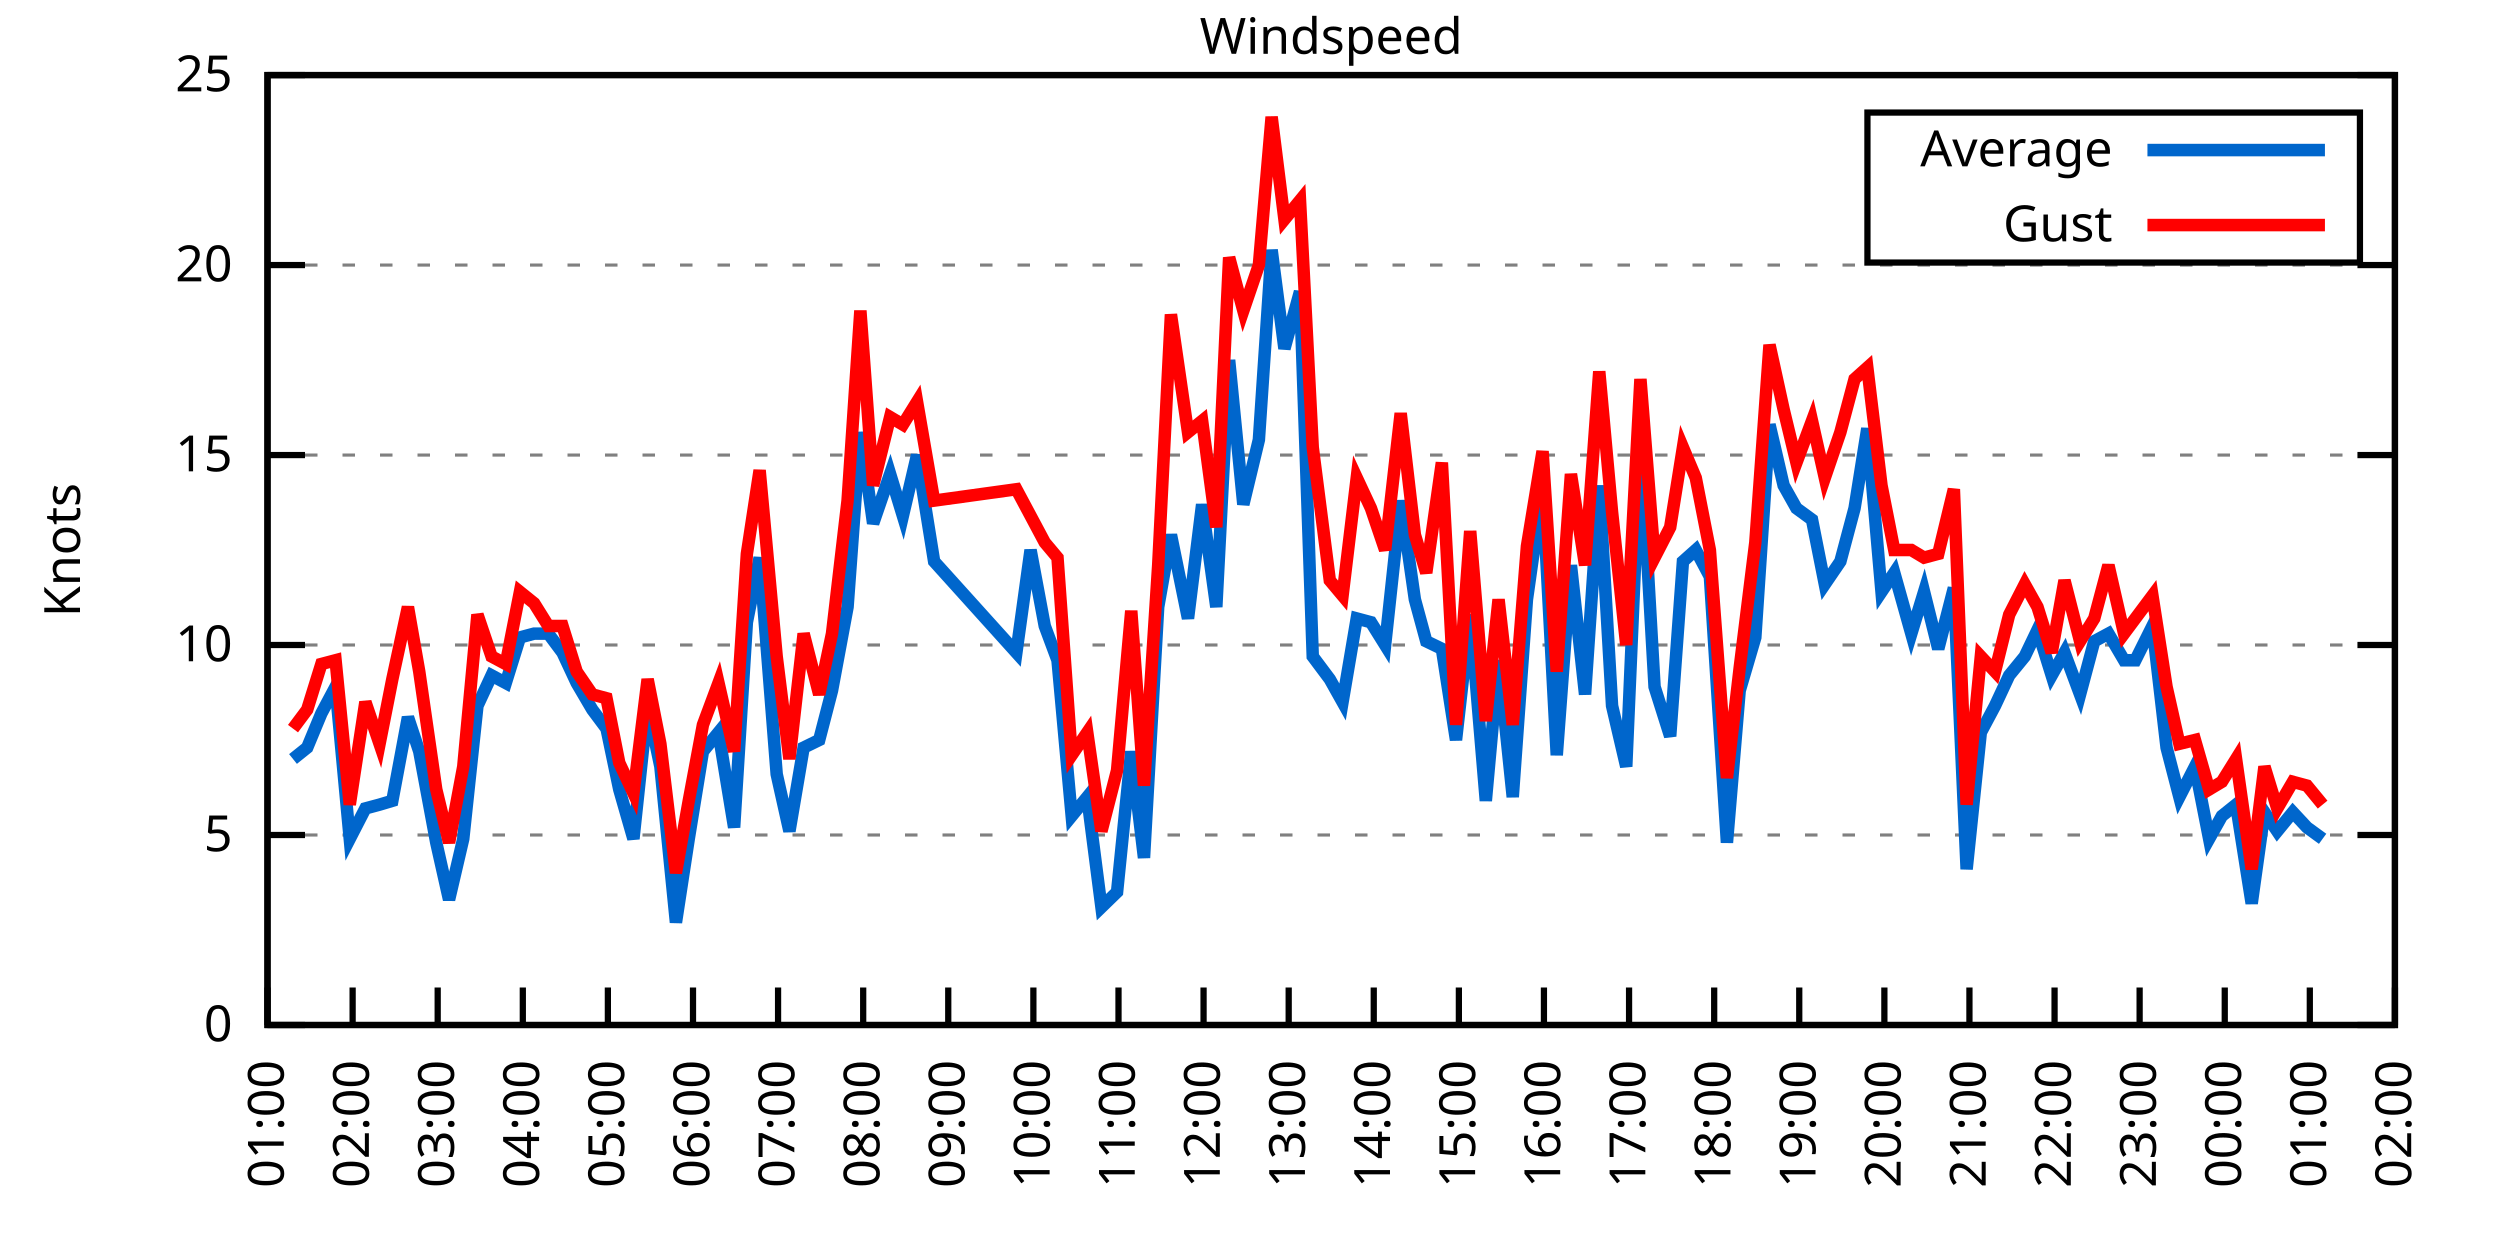
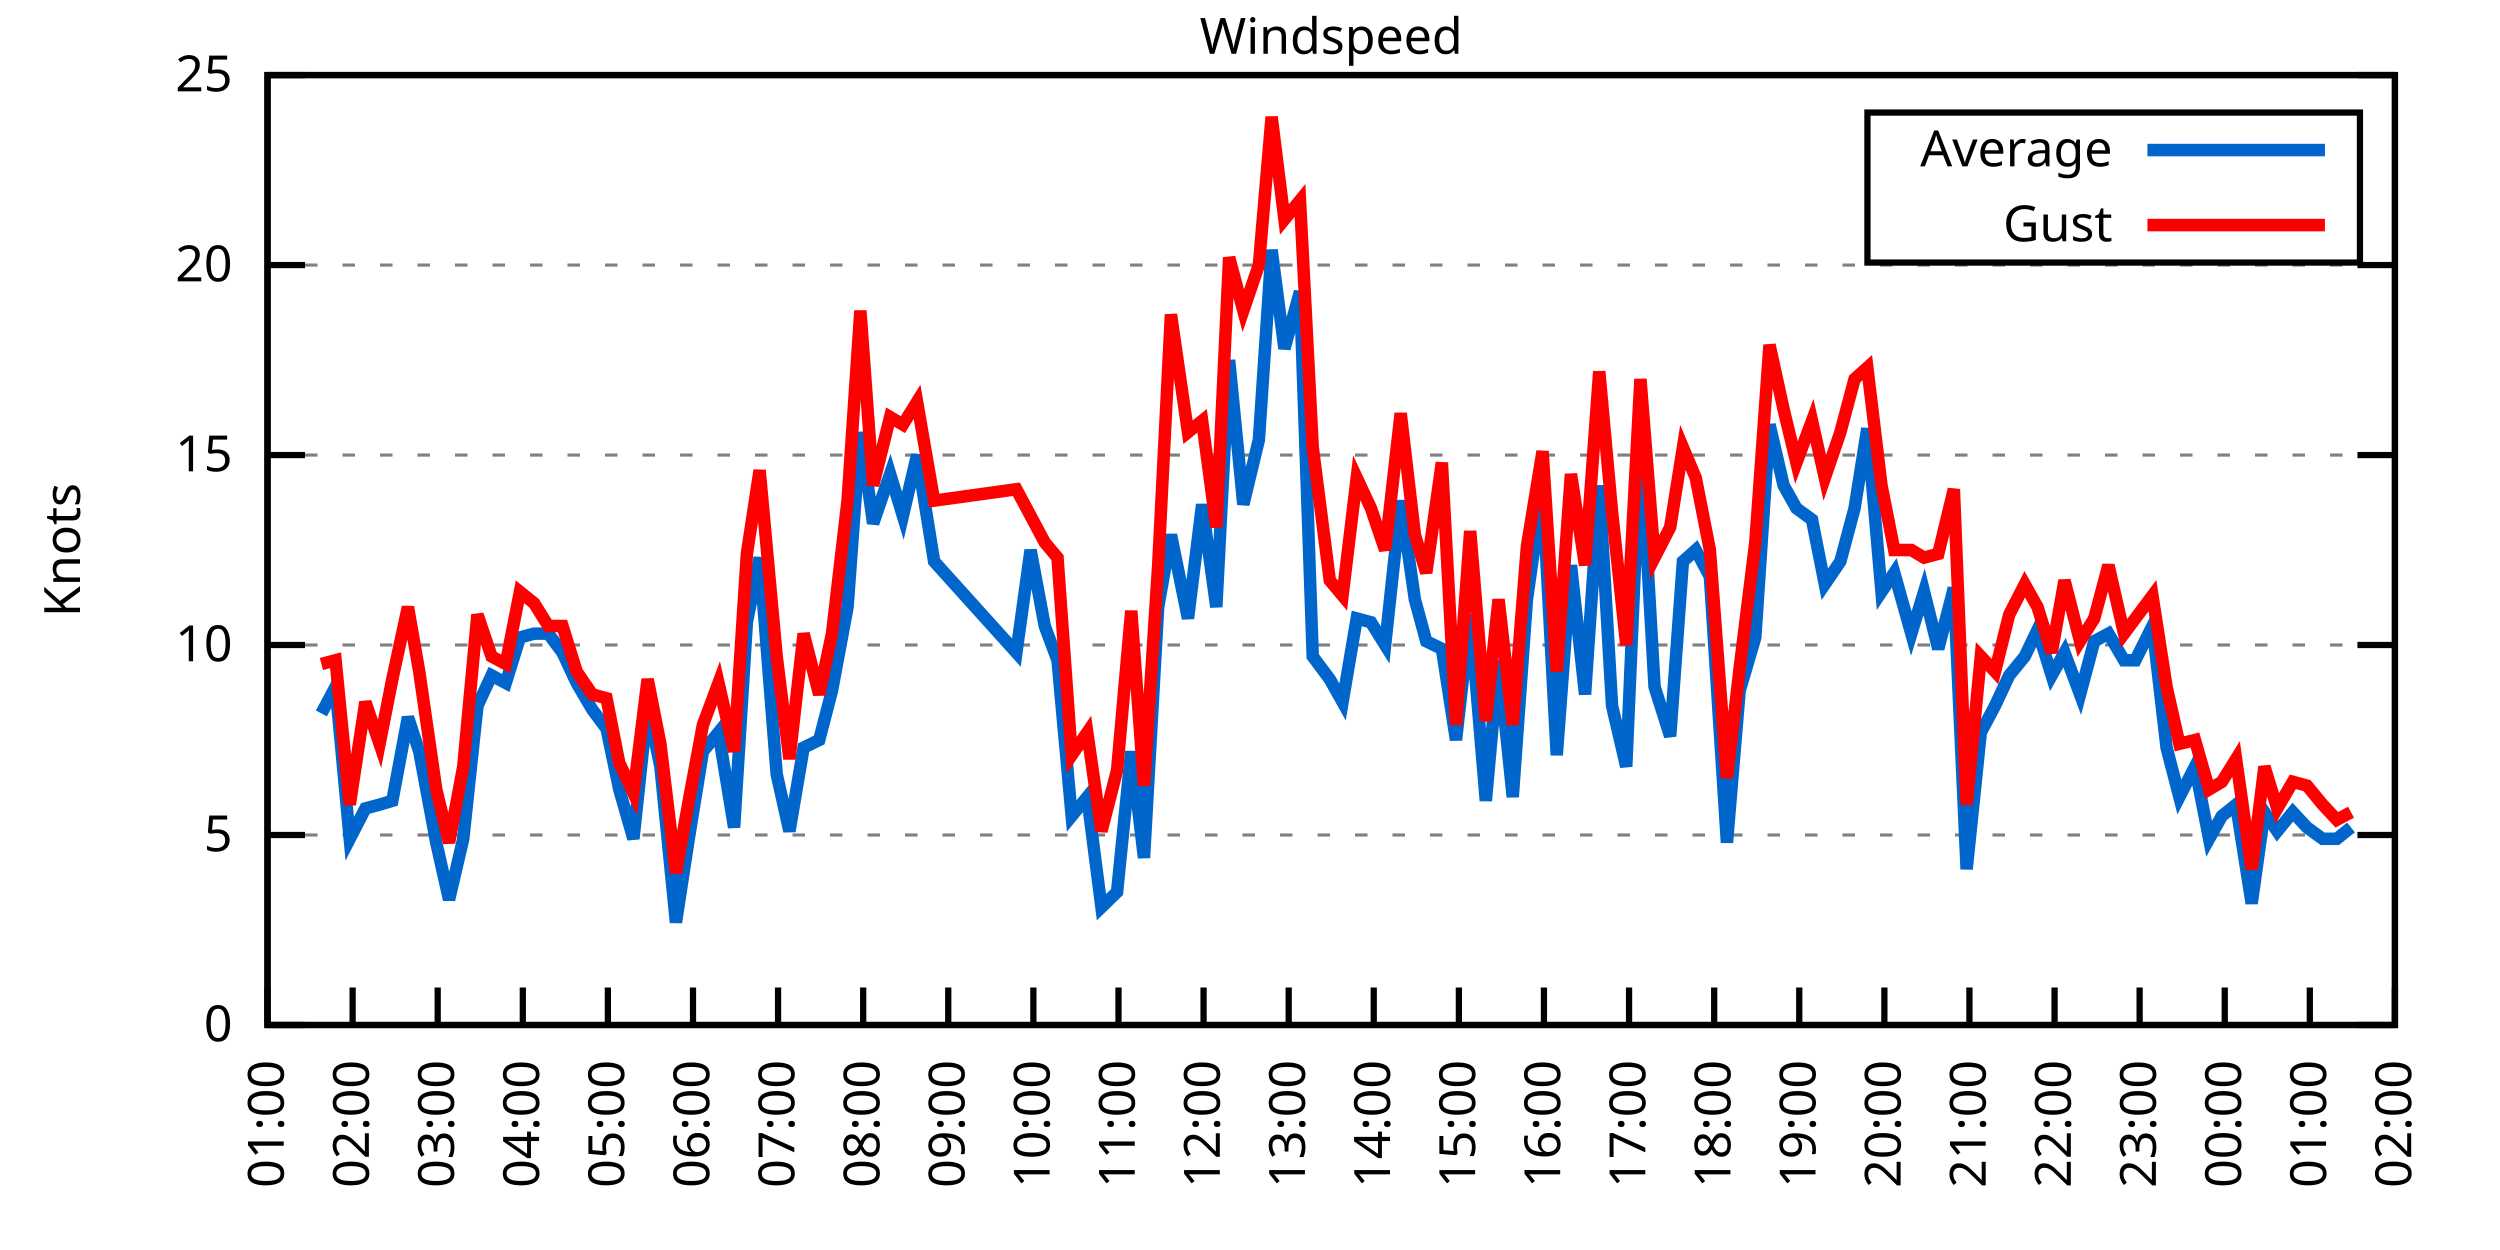
<svg xmlns="http://www.w3.org/2000/svg" xmlns:xlink="http://www.w3.org/1999/xlink" width="400" height="200" viewBox="0 0 400 200">
  <g id="gnuplot_canvas">
    <rect x="0" y="0" width="400" height="200" fill="none" />
    <defs>
      <circle id="gpDot" r="0.5" stroke-width="0.5" stroke="currentColor" />
      <path id="gpPt0" stroke-width="0.333" stroke="currentColor" d="M-1,0 h2 M0,-1 v2" />
      <path id="gpPt1" stroke-width="0.333" stroke="currentColor" d="M-1,-1 L1,1 M1,-1 L-1,1" />
      <path id="gpPt2" stroke-width="0.333" stroke="currentColor" d="M-1,0 L1,0 M0,-1 L0,1 M-1,-1 L1,1 M-1,1 L1,-1" />
      <rect id="gpPt3" stroke-width="0.333" stroke="currentColor" x="-1" y="-1" width="2" height="2" />
      <rect id="gpPt4" stroke-width="0.333" stroke="currentColor" fill="currentColor" x="-1" y="-1" width="2" height="2" />
      <circle id="gpPt5" stroke-width="0.333" stroke="currentColor" cx="0" cy="0" r="1" />
      <use xlink:href="#gpPt5" id="gpPt6" fill="currentColor" stroke="none" />
      <path id="gpPt7" stroke-width="0.333" stroke="currentColor" d="M0,-1.33 L-1.33,0.67 L1.33,0.67 z" />
      <use xlink:href="#gpPt7" id="gpPt8" fill="currentColor" stroke="none" />
      <use xlink:href="#gpPt7" id="gpPt9" stroke="currentColor" transform="rotate(180)" />
      <use xlink:href="#gpPt9" id="gpPt10" fill="currentColor" stroke="none" />
      <use xlink:href="#gpPt3" id="gpPt11" stroke="currentColor" transform="rotate(45)" />
      <use xlink:href="#gpPt11" id="gpPt12" fill="currentColor" stroke="none" />
      <path id="gpPt13" stroke-width="0.333" stroke="currentColor" d="M0,1.330 L1.265,0.411 L0.782,-1.067 L-0.782,-1.076 L-1.265,0.411 z" />
      <use xlink:href="#gpPt13" id="gpPt14" fill="currentColor" stroke="none" />
      <filter id="textbox" filterUnits="objectBoundingBox" x="0" y="0" height="1" width="1">
        <feFlood flood-color="white" flood-opacity="1" result="bgnd" />
        <feComposite in="SourceGraphic" in2="bgnd" operator="atop" />
      </filter>
      <filter id="greybox" filterUnits="objectBoundingBox" x="0" y="0" height="1" width="1">
        <feFlood flood-color="lightgrey" flood-opacity="1" result="grey" />
        <feComposite in="SourceGraphic" in2="grey" operator="atop" />
      </filter>
    </defs>
    <g fill="none" color="white" stroke="currentColor" stroke-width="1.00" stroke-linecap="butt" stroke-linejoin="miter">
</g>
    <g fill="none" color="black" stroke="currentColor" stroke-width="1.00" stroke-linecap="butt" stroke-linejoin="miter">
      <g stroke="none" shape-rendering="crispEdges">
        <polygon fill="rgb(255, 255, 255)" points="42.80,164.00 383.18,164.00 383.18,12.02 42.80,12.02 " />
      </g>
    </g>
    <g fill="none" color="black" stroke="currentColor" stroke-width="1.00" stroke-linecap="butt" stroke-linejoin="miter">
</g>
    <g fill="none" color="black" stroke="black" stroke-width="0.50" stroke-linecap="butt" stroke-linejoin="miter">
</g>
    <g fill="none" color="gray" stroke="currentColor" stroke-width="0.50" stroke-linecap="butt" stroke-linejoin="miter">
      <path stroke="gray" stroke-dasharray="2,4" class="gridline" d="M42.80,164.00 L383.19,164.00  " />
    </g>
    <g fill="none" color="gray" stroke="gray" stroke-width="1.00" stroke-linecap="butt" stroke-linejoin="miter">
</g>
    <g fill="none" color="black" stroke="currentColor" stroke-width="1.00" stroke-linecap="butt" stroke-linejoin="miter">
      <path stroke="black" d="M42.80,164.00 L48.80,164.00 M383.19,164.00 L377.19,164.00  " />
      <g transform="translate(37.20,166.60)" stroke="none" fill="black" font-family="Sans" font-size="8.00" text-anchor="end">
        <text>
          <tspan font-family="Sans"> 0</tspan>
        </text>
      </g>
    </g>
    <g fill="none" color="black" stroke="currentColor" stroke-width="1.00" stroke-linecap="butt" stroke-linejoin="miter">
</g>
    <g fill="none" color="black" stroke="black" stroke-width="0.50" stroke-linecap="butt" stroke-linejoin="miter">
</g>
    <g fill="none" color="gray" stroke="currentColor" stroke-width="0.50" stroke-linecap="butt" stroke-linejoin="miter">
      <path stroke="gray" stroke-dasharray="2,4" class="gridline" d="M42.80,133.60 L383.19,133.60  " />
    </g>
    <g fill="none" color="gray" stroke="gray" stroke-width="1.00" stroke-linecap="butt" stroke-linejoin="miter">
</g>
    <g fill="none" color="black" stroke="currentColor" stroke-width="1.00" stroke-linecap="butt" stroke-linejoin="miter">
      <path stroke="black" d="M42.80,133.60 L48.80,133.60 M383.19,133.60 L377.19,133.60  " />
      <g transform="translate(37.20,136.20)" stroke="none" fill="black" font-family="Sans" font-size="8.00" text-anchor="end">
        <text>
          <tspan font-family="Sans"> 5</tspan>
        </text>
      </g>
    </g>
    <g fill="none" color="black" stroke="currentColor" stroke-width="1.00" stroke-linecap="butt" stroke-linejoin="miter">
</g>
    <g fill="none" color="black" stroke="black" stroke-width="0.50" stroke-linecap="butt" stroke-linejoin="miter">
</g>
    <g fill="none" color="gray" stroke="currentColor" stroke-width="0.50" stroke-linecap="butt" stroke-linejoin="miter">
      <path stroke="gray" stroke-dasharray="2,4" class="gridline" d="M42.80,103.20 L383.19,103.20  " />
    </g>
    <g fill="none" color="gray" stroke="gray" stroke-width="1.00" stroke-linecap="butt" stroke-linejoin="miter">
</g>
    <g fill="none" color="black" stroke="currentColor" stroke-width="1.00" stroke-linecap="butt" stroke-linejoin="miter">
      <path stroke="black" d="M42.80,103.20 L48.80,103.20 M383.19,103.20 L377.19,103.20  " />
      <g transform="translate(37.20,105.80)" stroke="none" fill="black" font-family="Sans" font-size="8.00" text-anchor="end">
        <text>
          <tspan font-family="Sans"> 10</tspan>
        </text>
      </g>
    </g>
    <g fill="none" color="black" stroke="currentColor" stroke-width="1.00" stroke-linecap="butt" stroke-linejoin="miter">
</g>
    <g fill="none" color="black" stroke="black" stroke-width="0.50" stroke-linecap="butt" stroke-linejoin="miter">
</g>
    <g fill="none" color="gray" stroke="currentColor" stroke-width="0.50" stroke-linecap="butt" stroke-linejoin="miter">
      <path stroke="gray" stroke-dasharray="2,4" class="gridline" d="M42.80,72.81 L383.19,72.81  " />
    </g>
    <g fill="none" color="gray" stroke="gray" stroke-width="1.00" stroke-linecap="butt" stroke-linejoin="miter">
</g>
    <g fill="none" color="black" stroke="currentColor" stroke-width="1.00" stroke-linecap="butt" stroke-linejoin="miter">
      <path stroke="black" d="M42.80,72.81 L48.80,72.81 M383.19,72.81 L377.19,72.81  " />
      <g transform="translate(37.20,75.41)" stroke="none" fill="black" font-family="Sans" font-size="8.00" text-anchor="end">
        <text>
          <tspan font-family="Sans"> 15</tspan>
        </text>
      </g>
    </g>
    <g fill="none" color="black" stroke="currentColor" stroke-width="1.00" stroke-linecap="butt" stroke-linejoin="miter">
</g>
    <g fill="none" color="black" stroke="black" stroke-width="0.50" stroke-linecap="butt" stroke-linejoin="miter">
</g>
    <g fill="none" color="gray" stroke="currentColor" stroke-width="0.50" stroke-linecap="butt" stroke-linejoin="miter">
      <path stroke="gray" stroke-dasharray="2,4" class="gridline" d="M42.80,42.41 L383.19,42.41  " />
    </g>
    <g fill="none" color="gray" stroke="gray" stroke-width="1.00" stroke-linecap="butt" stroke-linejoin="miter">
</g>
    <g fill="none" color="black" stroke="currentColor" stroke-width="1.00" stroke-linecap="butt" stroke-linejoin="miter">
      <path stroke="black" d="M42.80,42.41 L48.80,42.41 M383.19,42.41 L377.19,42.41  " />
      <g transform="translate(37.20,45.01)" stroke="none" fill="black" font-family="Sans" font-size="8.00" text-anchor="end">
        <text>
          <tspan font-family="Sans"> 20</tspan>
        </text>
      </g>
    </g>
    <g fill="none" color="black" stroke="currentColor" stroke-width="1.00" stroke-linecap="butt" stroke-linejoin="miter">
</g>
    <g fill="none" color="black" stroke="black" stroke-width="0.50" stroke-linecap="butt" stroke-linejoin="miter">
</g>
    <g fill="none" color="gray" stroke="currentColor" stroke-width="0.50" stroke-linecap="butt" stroke-linejoin="miter">
      <path stroke="gray" stroke-dasharray="2,4" class="gridline" d="M42.80,12.01 L383.19,12.01  " />
    </g>
    <g fill="none" color="gray" stroke="gray" stroke-width="1.00" stroke-linecap="butt" stroke-linejoin="miter">
</g>
    <g fill="none" color="black" stroke="currentColor" stroke-width="1.00" stroke-linecap="butt" stroke-linejoin="miter">
      <path stroke="black" d="M42.80,12.01 L48.80,12.01 M383.19,12.01 L377.19,12.01  " />
      <g transform="translate(37.20,14.61)" stroke="none" fill="black" font-family="Sans" font-size="8.00" text-anchor="end">
        <text>
          <tspan font-family="Sans"> 25</tspan>
        </text>
      </g>
    </g>
    <g fill="none" color="black" stroke="currentColor" stroke-width="1.00" stroke-linecap="butt" stroke-linejoin="miter">
      <path stroke="black" d="M42.80,164.00 L42.80,158.00  " />
      <g transform="translate(45.40,169.60) rotate(270.00)" stroke="none" fill="black" font-family="Sans" font-size="8.00" text-anchor="end">
        <text>
          <tspan font-family="Sans">01:00</tspan>
        </text>
      </g>
    </g>
    <g fill="none" color="black" stroke="currentColor" stroke-width="1.00" stroke-linecap="butt" stroke-linejoin="miter">
      <path stroke="black" d="M56.42,164.00 L56.42,158.00  " />
      <g transform="translate(59.02,169.60) rotate(270.00)" stroke="none" fill="black" font-family="Sans" font-size="8.00" text-anchor="end">
        <text>
          <tspan font-family="Sans">02:00</tspan>
        </text>
      </g>
    </g>
    <g fill="none" color="black" stroke="currentColor" stroke-width="1.00" stroke-linecap="butt" stroke-linejoin="miter">
      <path stroke="black" d="M70.03,164.00 L70.03,158.00  " />
      <g transform="translate(72.63,169.60) rotate(270.00)" stroke="none" fill="black" font-family="Sans" font-size="8.00" text-anchor="end">
        <text>
          <tspan font-family="Sans">03:00</tspan>
        </text>
      </g>
    </g>
    <g fill="none" color="black" stroke="currentColor" stroke-width="1.00" stroke-linecap="butt" stroke-linejoin="miter">
      <path stroke="black" d="M83.65,164.00 L83.65,158.00  " />
      <g transform="translate(86.25,169.60) rotate(270.00)" stroke="none" fill="black" font-family="Sans" font-size="8.00" text-anchor="end">
        <text>
          <tspan font-family="Sans">04:00</tspan>
        </text>
      </g>
    </g>
    <g fill="none" color="black" stroke="currentColor" stroke-width="1.00" stroke-linecap="butt" stroke-linejoin="miter">
      <path stroke="black" d="M97.26,164.00 L97.26,158.00  " />
      <g transform="translate(99.86,169.60) rotate(270.00)" stroke="none" fill="black" font-family="Sans" font-size="8.00" text-anchor="end">
        <text>
          <tspan font-family="Sans">05:00</tspan>
        </text>
      </g>
    </g>
    <g fill="none" color="black" stroke="currentColor" stroke-width="1.00" stroke-linecap="butt" stroke-linejoin="miter">
      <path stroke="black" d="M110.88,164.00 L110.88,158.00  " />
      <g transform="translate(113.48,169.60) rotate(270.00)" stroke="none" fill="black" font-family="Sans" font-size="8.00" text-anchor="end">
        <text>
          <tspan font-family="Sans">06:00</tspan>
        </text>
      </g>
    </g>
    <g fill="none" color="black" stroke="currentColor" stroke-width="1.00" stroke-linecap="butt" stroke-linejoin="miter">
      <path stroke="black" d="M124.49,164.00 L124.49,158.00  " />
      <g transform="translate(127.09,169.60) rotate(270.00)" stroke="none" fill="black" font-family="Sans" font-size="8.00" text-anchor="end">
        <text>
          <tspan font-family="Sans">07:00</tspan>
        </text>
      </g>
    </g>
    <g fill="none" color="black" stroke="currentColor" stroke-width="1.00" stroke-linecap="butt" stroke-linejoin="miter">
      <path stroke="black" d="M138.11,164.00 L138.11,158.00  " />
      <g transform="translate(140.71,169.60) rotate(270.00)" stroke="none" fill="black" font-family="Sans" font-size="8.00" text-anchor="end">
        <text>
          <tspan font-family="Sans">08:00</tspan>
        </text>
      </g>
    </g>
    <g fill="none" color="black" stroke="currentColor" stroke-width="1.00" stroke-linecap="butt" stroke-linejoin="miter">
      <path stroke="black" d="M151.72,164.00 L151.72,158.00  " />
      <g transform="translate(154.32,169.60) rotate(270.00)" stroke="none" fill="black" font-family="Sans" font-size="8.00" text-anchor="end">
        <text>
          <tspan font-family="Sans">09:00</tspan>
        </text>
      </g>
    </g>
    <g fill="none" color="black" stroke="currentColor" stroke-width="1.00" stroke-linecap="butt" stroke-linejoin="miter">
      <path stroke="black" d="M165.34,164.00 L165.34,158.00  " />
      <g transform="translate(167.94,169.60) rotate(270.00)" stroke="none" fill="black" font-family="Sans" font-size="8.00" text-anchor="end">
        <text>
          <tspan font-family="Sans">10:00</tspan>
        </text>
      </g>
    </g>
    <g fill="none" color="black" stroke="currentColor" stroke-width="1.00" stroke-linecap="butt" stroke-linejoin="miter">
      <path stroke="black" d="M178.96,164.00 L178.96,158.00  " />
      <g transform="translate(181.56,169.60) rotate(270.00)" stroke="none" fill="black" font-family="Sans" font-size="8.00" text-anchor="end">
        <text>
          <tspan font-family="Sans">11:00</tspan>
        </text>
      </g>
    </g>
    <g fill="none" color="black" stroke="currentColor" stroke-width="1.00" stroke-linecap="butt" stroke-linejoin="miter">
      <path stroke="black" d="M192.57,164.00 L192.57,158.00  " />
      <g transform="translate(195.17,169.60) rotate(270.00)" stroke="none" fill="black" font-family="Sans" font-size="8.00" text-anchor="end">
        <text>
          <tspan font-family="Sans">12:00</tspan>
        </text>
      </g>
    </g>
    <g fill="none" color="black" stroke="currentColor" stroke-width="1.00" stroke-linecap="butt" stroke-linejoin="miter">
      <path stroke="black" d="M206.19,164.00 L206.19,158.00  " />
      <g transform="translate(208.79,169.60) rotate(270.00)" stroke="none" fill="black" font-family="Sans" font-size="8.00" text-anchor="end">
        <text>
          <tspan font-family="Sans">13:00</tspan>
        </text>
      </g>
    </g>
    <g fill="none" color="black" stroke="currentColor" stroke-width="1.00" stroke-linecap="butt" stroke-linejoin="miter">
      <path stroke="black" d="M219.80,164.00 L219.80,158.00  " />
      <g transform="translate(222.40,169.60) rotate(270.00)" stroke="none" fill="black" font-family="Sans" font-size="8.00" text-anchor="end">
        <text>
          <tspan font-family="Sans">14:00</tspan>
        </text>
      </g>
    </g>
    <g fill="none" color="black" stroke="currentColor" stroke-width="1.00" stroke-linecap="butt" stroke-linejoin="miter">
      <path stroke="black" d="M233.42,164.00 L233.42,158.00  " />
      <g transform="translate(236.02,169.60) rotate(270.00)" stroke="none" fill="black" font-family="Sans" font-size="8.00" text-anchor="end">
        <text>
          <tspan font-family="Sans">15:00</tspan>
        </text>
      </g>
    </g>
    <g fill="none" color="black" stroke="currentColor" stroke-width="1.00" stroke-linecap="butt" stroke-linejoin="miter">
      <path stroke="black" d="M247.03,164.00 L247.03,158.00  " />
      <g transform="translate(249.63,169.60) rotate(270.00)" stroke="none" fill="black" font-family="Sans" font-size="8.00" text-anchor="end">
        <text>
          <tspan font-family="Sans">16:00</tspan>
        </text>
      </g>
    </g>
    <g fill="none" color="black" stroke="currentColor" stroke-width="1.00" stroke-linecap="butt" stroke-linejoin="miter">
      <path stroke="black" d="M260.65,164.00 L260.65,158.00  " />
      <g transform="translate(263.25,169.60) rotate(270.00)" stroke="none" fill="black" font-family="Sans" font-size="8.00" text-anchor="end">
        <text>
          <tspan font-family="Sans">17:00</tspan>
        </text>
      </g>
    </g>
    <g fill="none" color="black" stroke="currentColor" stroke-width="1.00" stroke-linecap="butt" stroke-linejoin="miter">
      <path stroke="black" d="M274.27,164.00 L274.27,158.00  " />
      <g transform="translate(276.87,169.60) rotate(270.00)" stroke="none" fill="black" font-family="Sans" font-size="8.00" text-anchor="end">
        <text>
          <tspan font-family="Sans">18:00</tspan>
        </text>
      </g>
    </g>
    <g fill="none" color="black" stroke="currentColor" stroke-width="1.00" stroke-linecap="butt" stroke-linejoin="miter">
      <path stroke="black" d="M287.88,164.00 L287.88,158.00  " />
      <g transform="translate(290.48,169.60) rotate(270.00)" stroke="none" fill="black" font-family="Sans" font-size="8.00" text-anchor="end">
        <text>
          <tspan font-family="Sans">19:00</tspan>
        </text>
      </g>
    </g>
    <g fill="none" color="black" stroke="currentColor" stroke-width="1.00" stroke-linecap="butt" stroke-linejoin="miter">
      <path stroke="black" d="M301.50,164.00 L301.50,158.00  " />
      <g transform="translate(304.10,169.60) rotate(270.00)" stroke="none" fill="black" font-family="Sans" font-size="8.00" text-anchor="end">
        <text>
          <tspan font-family="Sans">20:00</tspan>
        </text>
      </g>
    </g>
    <g fill="none" color="black" stroke="currentColor" stroke-width="1.00" stroke-linecap="butt" stroke-linejoin="miter">
      <path stroke="black" d="M315.11,164.00 L315.11,158.00  " />
      <g transform="translate(317.71,169.60) rotate(270.00)" stroke="none" fill="black" font-family="Sans" font-size="8.00" text-anchor="end">
        <text>
          <tspan font-family="Sans">21:00</tspan>
        </text>
      </g>
    </g>
    <g fill="none" color="black" stroke="currentColor" stroke-width="1.00" stroke-linecap="butt" stroke-linejoin="miter">
      <path stroke="black" d="M328.73,164.00 L328.73,158.00  " />
      <g transform="translate(331.33,169.60) rotate(270.00)" stroke="none" fill="black" font-family="Sans" font-size="8.00" text-anchor="end">
        <text>
          <tspan font-family="Sans">22:00</tspan>
        </text>
      </g>
    </g>
    <g fill="none" color="black" stroke="currentColor" stroke-width="1.00" stroke-linecap="butt" stroke-linejoin="miter">
      <path stroke="black" d="M342.34,164.00 L342.34,158.00  " />
      <g transform="translate(344.94,169.60) rotate(270.00)" stroke="none" fill="black" font-family="Sans" font-size="8.00" text-anchor="end">
        <text>
          <tspan font-family="Sans">23:00</tspan>
        </text>
      </g>
    </g>
    <g fill="none" color="black" stroke="currentColor" stroke-width="1.00" stroke-linecap="butt" stroke-linejoin="miter">
      <path stroke="black" d="M355.96,164.00 L355.96,158.00  " />
      <g transform="translate(358.56,169.60) rotate(270.00)" stroke="none" fill="black" font-family="Sans" font-size="8.00" text-anchor="end">
        <text>
          <tspan font-family="Sans">00:00</tspan>
        </text>
      </g>
    </g>
    <g fill="none" color="black" stroke="currentColor" stroke-width="1.00" stroke-linecap="butt" stroke-linejoin="miter">
      <path stroke="black" d="M369.57,164.00 L369.57,158.00  " />
      <g transform="translate(372.17,169.60) rotate(270.00)" stroke="none" fill="black" font-family="Sans" font-size="8.00" text-anchor="end">
        <text>
          <tspan font-family="Sans">01:00</tspan>
        </text>
      </g>
    </g>
    <g fill="none" color="black" stroke="currentColor" stroke-width="1.00" stroke-linecap="butt" stroke-linejoin="miter">
      <path stroke="black" d="M383.19,164.00 L383.19,158.00  " />
      <g transform="translate(385.79,169.60) rotate(270.00)" stroke="none" fill="black" font-family="Sans" font-size="8.00" text-anchor="end">
        <text>
          <tspan font-family="Sans">02:00</tspan>
        </text>
      </g>
    </g>
    <g fill="none" color="black" stroke="currentColor" stroke-width="1.00" stroke-linecap="butt" stroke-linejoin="miter">
</g>
    <g fill="none" color="black" stroke="currentColor" stroke-width="1.00" stroke-linecap="butt" stroke-linejoin="miter">
      <path stroke="black" d="M42.80,12.01 L42.80,164.00 L383.19,164.00 L383.19,12.01 L42.80,12.01 Z  " />
    </g>
    <g fill="none" color="black" stroke="currentColor" stroke-width="1.00" stroke-linecap="butt" stroke-linejoin="miter">
</g>
    <g fill="none" color="black" stroke="currentColor" stroke-width="1.00" stroke-linecap="butt" stroke-linejoin="miter">
      <path stroke="black" d="M298.79,42.01 L298.79,18.01 L377.59,18.01 L377.59,42.01 L298.79,42.01 Z  " />
    </g>
    <g id="Windspeed_plot_1">
      <g fill="none" color="white" stroke="black" stroke-width="2.00" stroke-linecap="butt" stroke-linejoin="miter">
</g>
      <g fill="none" color="black" stroke="currentColor" stroke-width="2.00" stroke-linecap="butt" stroke-linejoin="miter">
        <g transform="translate(337.99,26.61)" stroke="none" fill="black" font-family="Sans" font-size="8.00" text-anchor="end">
          <text>
            <tspan font-family="Sans">Average</tspan>
          </text>
        </g>
      </g>
      <g fill="none" color="black" stroke="currentColor" stroke-width="2.00" stroke-linecap="butt" stroke-linejoin="miter">
-         <path stroke="rgb(  0, 102, 204)" d="M343.59,24.01 L371.99,24.01 M46.88,121.44 L49.15,119.62 L51.42,114.15 L53.69,109.89 L55.96,134.21 L58.46,129.35   L60.73,128.74 L62.77,128.13 L65.27,114.76 L67.08,120.23 L69.80,134.82 L71.85,143.94 L74.12,134.21 L76.39,112.93   L78.65,108.07 L80.92,109.28 L83.19,101.99 L85.46,101.38 L87.73,101.38 L90.00,104.42 L92.27,109.28 L94.77,113.54   L97.04,116.58 L99.08,126.31 L101.35,134.21 L103.62,112.93 L105.66,122.66 L108.15,147.59 L110.20,134.21 L112.47,120.23   L114.96,117.19 L117.46,132.39 L119.50,99.56 L121.54,89.22 L124.27,123.87 L126.31,132.99 L128.58,119.62 L131.07,118.40   L133.12,110.50 L135.61,97.12 L137.66,69.16 L139.70,83.75 L142.42,75.85 L144.46,82.53 L146.73,72.81 L149.46,89.83   L162.62,104.42 L164.89,88.00 L167.16,100.16 L169.20,105.64 L171.47,130.56 L173.96,127.52 L176.23,145.15 L178.73,142.72   L181.00,120.23 L183.04,137.25 L185.31,97.12 L187.35,85.57 L190.08,98.95 L192.34,80.71 L194.61,97.12 L196.66,57.61   L198.93,80.71 L201.42,70.37 L203.46,39.98 L205.51,55.78 L208.00,46.66 L210.04,105.03 L212.77,108.68 L214.81,112.32   L217.08,98.95 L219.35,99.56 L221.62,103.20 L224.11,80.10 L226.38,95.91 L228.20,102.60 L230.70,103.81 L232.96,118.40   L235.23,98.34 L237.73,128.13 L239.77,105.64 L242.04,127.52 L244.31,95.91 L246.81,78.28 L249.08,120.83 L251.35,90.44   L253.61,111.11 L255.88,77.67 L257.93,112.93 L260.20,122.66 L262.47,70.37 L264.73,109.89 L267.23,117.80 L269.27,89.83   L271.32,88.00 L273.58,92.26 L276.31,134.82 L278.35,110.50 L280.85,101.99 L283.12,67.94 L285.38,77.67 L287.43,81.32   L289.92,83.14 L291.97,93.48 L294.46,89.83 L296.73,81.32 L298.77,68.55 L301.04,94.69 L303.08,91.65 L305.81,101.38   L307.85,94.69 L310.12,103.81 L312.62,94.08 L314.66,139.07 L316.93,117.19 L319.20,112.93 L321.47,108.07 L323.96,105.03   L326.00,100.77 L328.27,108.07 L330.32,104.42 L332.81,111.11 L335.08,102.60 L337.35,101.38 L339.85,105.64 L341.66,105.64   L344.39,100.16 L346.65,119.62 L348.70,127.52 L351.19,122.66 L353.46,134.21 L355.50,130.56 L357.77,128.74 L360.27,144.55   L362.31,129.95 L364.36,132.99 L366.85,129.95 L369.12,132.39 L371.62,134.21  " />
+         <path stroke="rgb(  0, 102, 204)" d="M343.59,24.01 L371.99,24.01 M51.42,114.15 L53.69,109.89 L55.96,134.21 L58.46,129.35 L60.73,128.74 L62.77,128.13   L65.27,114.76 L67.08,120.23 L69.80,134.82 L71.85,143.94 L74.12,134.21 L76.39,112.93 L78.65,108.07 L80.92,109.28   L83.19,101.99 L85.46,101.38 L87.73,101.38 L90.00,104.42 L92.27,109.28 L94.77,113.54 L97.04,116.58 L99.08,126.31   L101.35,134.21 L103.62,112.93 L105.66,122.66 L108.15,147.59 L110.20,134.21 L112.47,120.23 L114.96,117.19 L117.46,132.39   L119.50,99.56 L121.54,89.22 L124.27,123.87 L126.31,132.99 L128.58,119.62 L131.07,118.40 L133.12,110.50 L135.61,97.12   L137.66,69.16 L139.70,83.75 L142.42,75.85 L144.46,82.53 L146.73,72.81 L149.46,89.83 L162.62,104.42 L164.89,88.00   L167.16,100.16 L169.20,105.64 L171.47,130.56 L173.96,127.52 L176.23,145.15 L178.73,142.72 L181.00,120.23 L183.04,137.25   L185.31,97.12 L187.35,85.57 L190.08,98.95 L192.34,80.71 L194.61,97.12 L196.66,57.61 L198.93,80.71 L201.42,70.37   L203.46,39.98 L205.51,55.78 L208.00,46.66 L210.04,105.03 L212.77,108.68 L214.81,112.32 L217.08,98.95 L219.35,99.56   L221.62,103.20 L224.11,80.10 L226.38,95.91 L228.20,102.60 L230.70,103.81 L232.96,118.40 L235.23,98.34 L237.73,128.13   L239.77,105.64 L242.04,127.52 L244.31,95.91 L246.81,78.28 L249.08,120.83 L251.35,90.44 L253.61,111.11 L255.88,77.67   L257.93,112.93 L260.20,122.66 L262.47,70.37 L264.73,109.89 L267.23,117.80 L269.27,89.83 L271.32,88.00 L273.58,92.26   L276.31,134.82 L278.35,110.50 L280.85,101.99 L283.12,67.94 L285.38,77.67 L287.43,81.32 L289.92,83.14 L291.97,93.48   L294.46,89.83 L296.73,81.32 L298.77,68.55 L301.04,94.69 L303.08,91.65 L305.81,101.38 L307.85,94.69 L310.12,103.81   L312.62,94.08 L314.66,139.07 L316.93,117.19 L319.20,112.93 L321.47,108.07 L323.96,105.03 L326.00,100.77 L328.27,108.07   L330.32,104.42 L332.81,111.11 L335.08,102.60 L337.35,101.38 L339.85,105.64 L341.66,105.64 L344.39,100.16 L346.65,119.62   L348.70,127.52 L351.19,122.66 L353.46,134.21 L355.50,130.56 L357.77,128.74 L360.27,144.55 L362.31,129.95 L364.36,132.99   L366.85,129.95 L369.12,132.39 L371.62,134.21 L373.89,134.21 L376.16,132.39  " />
      </g>
    </g>
    <g id="Windspeed_plot_2">
      <g fill="none" color="black" stroke="currentColor" stroke-width="2.00" stroke-linecap="butt" stroke-linejoin="miter">
        <g transform="translate(337.99,38.61)" stroke="none" fill="black" font-family="Sans" font-size="8.00" text-anchor="end">
          <text>
            <tspan font-family="Sans">Gust</tspan>
          </text>
        </g>
      </g>
      <g fill="none" color="black" stroke="currentColor" stroke-width="2.00" stroke-linecap="butt" stroke-linejoin="miter">
-         <path stroke="rgb(255,   0,   0)" d="M343.59,36.01 L371.99,36.01 M46.88,116.58 L49.15,113.54 L51.42,106.24 L53.69,105.64 L55.96,128.74 L58.46,112.32   L60.73,119.01 L62.77,108.68 L65.27,97.12 L67.08,107.46 L69.80,126.31 L71.85,134.82 L74.12,122.66 L76.39,98.34   L78.65,105.03 L80.92,106.24 L83.19,94.69 L85.46,96.52 L87.73,100.16 L90.00,100.16 L92.27,107.46 L94.77,111.11   L97.04,111.72 L99.08,122.05 L101.35,126.91 L103.62,108.68 L105.66,119.01 L108.15,139.68 L110.20,128.13 L112.47,115.97   L114.96,109.28 L117.46,120.23 L119.50,88.61 L121.54,75.24 L124.27,105.03 L126.31,121.44 L128.58,101.38 L131.07,111.11   L133.12,101.38 L135.61,80.10 L137.66,49.70 L139.70,77.67 L142.42,66.73 L144.46,67.94 L146.73,64.29 L149.46,80.10   L162.62,78.28 L164.89,82.53 L167.16,86.79 L169.20,89.22 L171.47,120.83 L173.96,117.19 L176.23,132.99 L178.73,123.27   L181.00,97.73 L183.04,125.70 L185.31,90.44 L187.35,50.31 L190.08,69.16 L192.34,67.33 L194.61,84.36 L196.66,41.19   L198.93,49.70 L201.42,42.41 L203.46,18.70 L205.51,35.11 L208.00,32.07 L210.04,71.59 L212.77,92.87 L214.81,95.30   L217.08,76.45 L219.35,81.32 L221.62,88.00 L224.11,66.12 L226.38,85.57 L228.20,91.65 L230.70,74.02 L232.96,115.97   L235.23,84.97 L237.73,115.36 L239.77,95.91 L242.04,115.97 L244.31,87.40 L246.81,72.20 L249.08,107.46 L251.35,75.85   L253.61,90.44 L255.88,59.43 L257.93,81.93 L260.20,103.20 L262.47,60.65 L264.73,89.22 L267.23,84.36 L269.27,71.59   L271.32,76.45 L273.58,88.00 L276.31,124.48 L278.35,106.85 L280.85,86.79 L283.12,55.18 L285.38,65.51 L287.43,74.02   L289.92,67.33 L291.97,76.45 L294.46,69.16 L296.73,60.65 L298.77,58.82 L301.04,77.67 L303.08,88.00 L305.81,88.00   L307.85,89.22 L310.12,88.61 L312.62,78.28 L314.66,128.74 L316.93,105.03 L319.20,107.46 L321.47,98.34 L323.96,93.48   L326.00,97.12 L328.27,104.42 L330.32,92.87 L332.81,102.60 L335.08,98.95 L337.35,90.44 L339.85,101.38 L341.66,98.95   L344.39,95.30 L346.65,109.89 L348.70,119.01 L351.19,118.40 L353.46,126.31 L355.50,125.09 L357.77,121.44 L360.27,139.07   L362.31,122.66 L364.36,129.35 L366.85,125.09 L369.12,125.70 L371.62,128.74  " />
+         <path stroke="rgb(255,   0,   0)" d="M343.59,36.01 L371.99,36.01 M51.42,106.24 L53.69,105.64 L55.96,128.74 L58.46,112.32 L60.73,119.01 L62.77,108.68   L65.27,97.12 L67.08,107.46 L69.80,126.31 L71.85,134.82 L74.12,122.66 L76.39,98.34 L78.65,105.03 L80.92,106.24   L83.19,94.69 L85.46,96.52 L87.73,100.16 L90.00,100.16 L92.27,107.46 L94.77,111.11 L97.04,111.72 L99.08,122.05   L101.35,126.91 L103.62,108.68 L105.66,119.01 L108.15,139.68 L110.20,128.13 L112.47,115.97 L114.96,109.28 L117.46,120.23   L119.50,88.61 L121.54,75.24 L124.27,105.03 L126.31,121.44 L128.58,101.38 L131.07,111.11 L133.12,101.38 L135.61,80.10   L137.66,49.70 L139.70,77.67 L142.42,66.73 L144.46,67.94 L146.73,64.29 L149.46,80.10 L162.62,78.28 L164.89,82.53   L167.16,86.79 L169.20,89.22 L171.47,120.83 L173.96,117.19 L176.23,132.99 L178.73,123.27 L181.00,97.73 L183.04,125.70   L185.31,90.44 L187.35,50.31 L190.08,69.16 L192.34,67.33 L194.61,84.36 L196.66,41.19 L198.93,49.70 L201.42,42.41   L203.46,18.70 L205.51,35.11 L208.00,32.07 L210.04,71.59 L212.77,92.87 L214.81,95.30 L217.08,76.45 L219.35,81.32   L221.62,88.00 L224.11,66.12 L226.38,85.57 L228.20,91.65 L230.70,74.02 L232.96,115.97 L235.23,84.97 L237.73,115.36   L239.77,95.91 L242.04,115.97 L244.31,87.40 L246.81,72.20 L249.08,107.46 L251.35,75.85 L253.61,90.44 L255.88,59.43   L257.93,81.93 L260.20,103.20 L262.47,60.65 L264.73,89.22 L267.23,84.36 L269.27,71.59 L271.32,76.45 L273.58,88.00   L276.31,124.48 L278.35,106.85 L280.85,86.79 L283.12,55.18 L285.38,65.51 L287.43,74.02 L289.92,67.33 L291.97,76.45   L294.46,69.16 L296.73,60.65 L298.77,58.82 L301.04,77.67 L303.08,88.00 L305.81,88.00 L307.85,89.22 L310.12,88.61   L312.62,78.28 L314.66,128.74 L316.93,105.03 L319.20,107.46 L321.47,98.34 L323.96,93.48 L326.00,97.12 L328.27,104.42   L330.32,92.87 L332.81,102.60 L335.08,98.95 L337.35,90.44 L339.85,101.38 L341.66,98.95 L344.39,95.30 L346.65,109.89   L348.70,119.01 L351.19,118.40 L353.46,126.31 L355.50,125.09 L357.77,121.44 L360.27,139.07 L362.31,122.66 L364.36,129.35   L366.85,125.09 L369.12,125.70 L371.62,128.74 L373.89,131.17 L376.16,129.95  " />
      </g>
    </g>
    <g fill="none" color="black" stroke="currentColor" stroke-width="2.00" stroke-linecap="butt" stroke-linejoin="miter">
</g>
    <g fill="none" color="black" stroke="black" stroke-width="1.00" stroke-linecap="butt" stroke-linejoin="miter">
</g>
    <g fill="none" color="black" stroke="currentColor" stroke-width="1.00" stroke-linecap="butt" stroke-linejoin="miter">
      <path stroke="black" d="M42.80,12.01 L42.80,164.00 L383.19,164.00 L383.19,12.01 L42.80,12.01 Z  " />
      <g transform="translate(12.80,88.01) rotate(270.00)" stroke="none" fill="black" font-family="Sans" font-size="8.00" text-anchor="middle">
        <text>
          <tspan font-family="Sans">Knots</tspan>
        </text>
      </g>
    </g>
    <g fill="none" color="black" stroke="currentColor" stroke-width="1.00" stroke-linecap="butt" stroke-linejoin="miter">
</g>
    <g fill="none" color="black" stroke="currentColor" stroke-width="1.00" stroke-linecap="butt" stroke-linejoin="miter">
      <g transform="translate(212.99,8.61)" stroke="none" fill="black" font-family="Sans" font-size="8.00" text-anchor="middle">
        <text>
          <tspan font-family="Sans">Windspeed</tspan>
        </text>
      </g>
    </g>
    <g fill="none" color="black" stroke="currentColor" stroke-width="1.00" stroke-linecap="butt" stroke-linejoin="miter">
</g>
  </g>
</svg>
